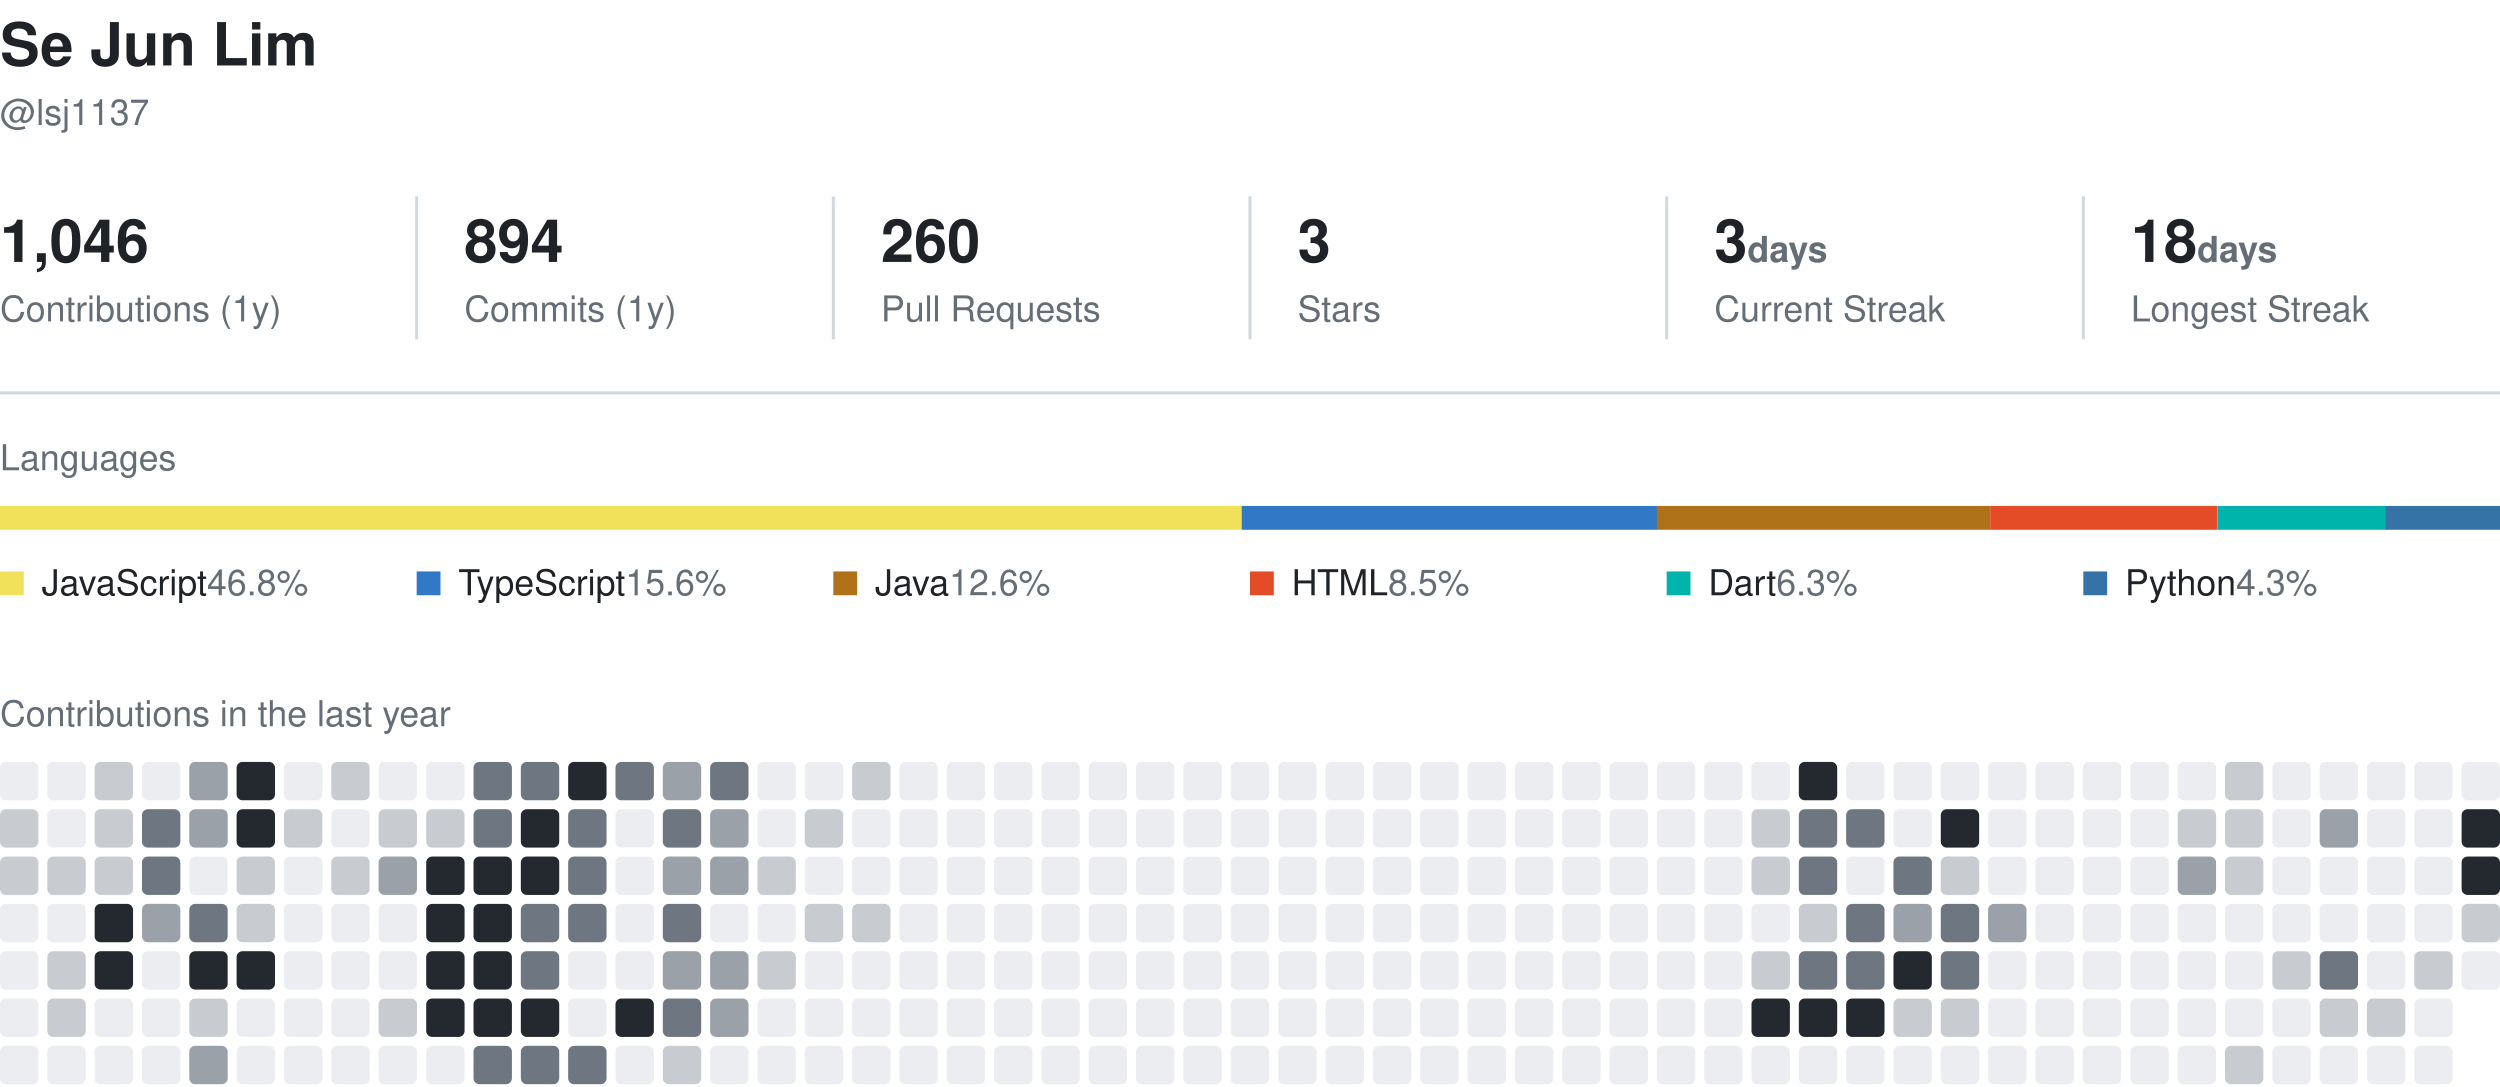
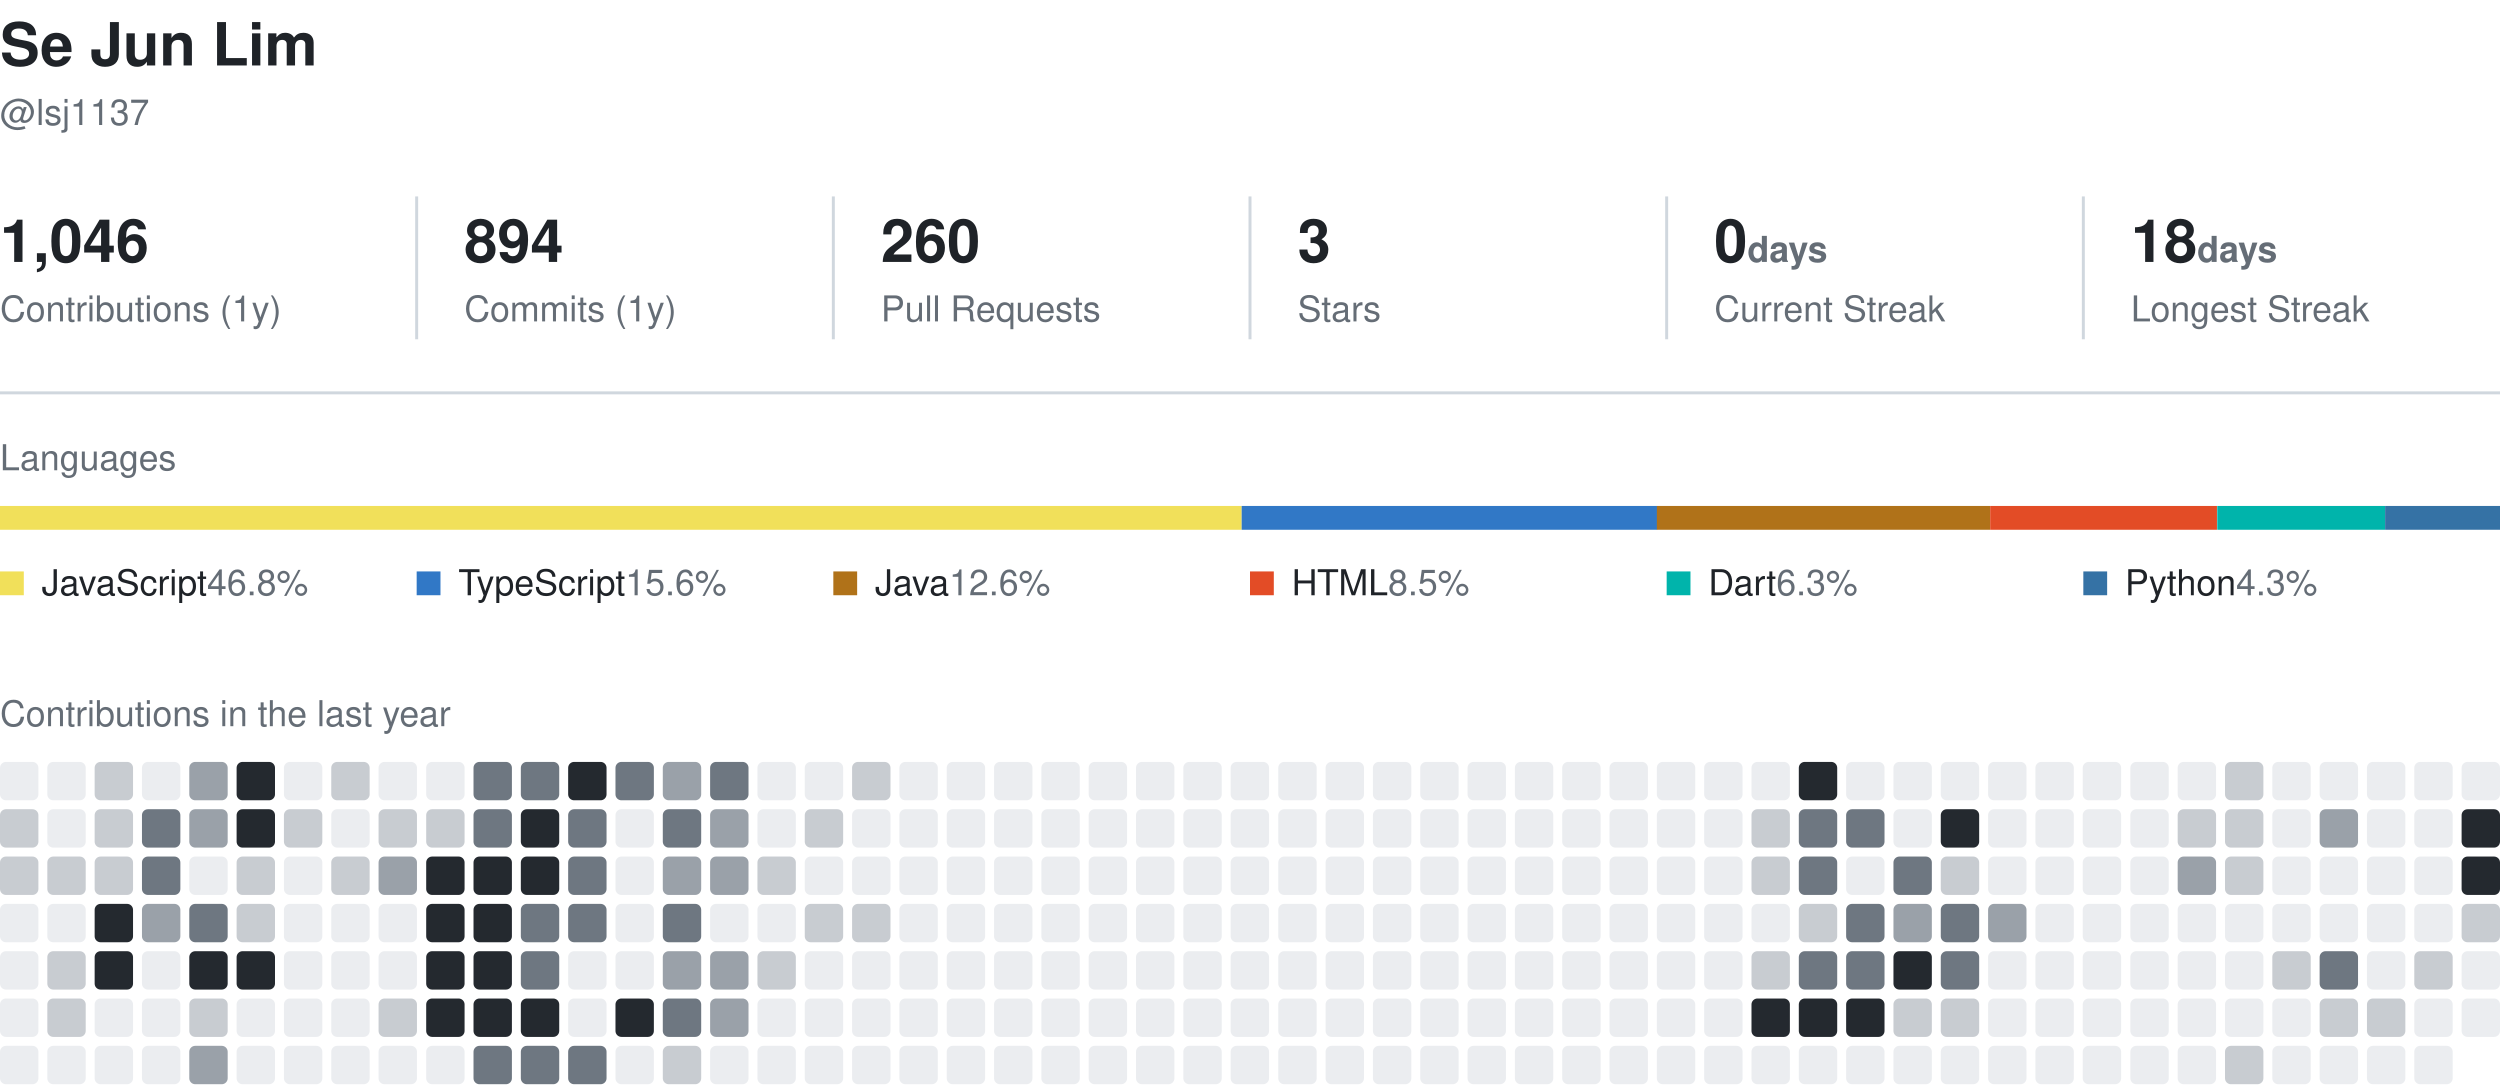
<svg xmlns="http://www.w3.org/2000/svg" width="840" height="365" viewBox="0 0 840 365" role="img" aria-label="Se Jun Lim's GitHub activity">
  <style>
    text { font-family: -apple-system, BlinkMacSystemFont, 'Segoe UI', Helvetica, Arial, sans-serif; fill: #1f2328; }
    .name { font-size: 20px; font-weight: 600; }
    .muted { fill: #656d76; }
    .section { font-size: 12px; fill: #656d76; }
    .value { font-size: 20px; font-weight: 600; }
    .label { font-size: 12px; }
  </style>
  <text x="0" y="22" class="name">Se Jun Lim</text>
  <text x="0" y="42" class="label muted">@lsj1137</text>
  <text x="0" y="88" class="value">1,046</text>
  <text x="0" y="108" class="label muted">Contributions (1y)</text>
  <line x1="140" y1="66" x2="140" y2="114" stroke="#d0d7de" />
  <text x="156" y="88" class="value">894</text>
  <text x="156" y="108" class="label muted">Commits (1y)</text>
  <line x1="280" y1="66" x2="280" y2="114" stroke="#d0d7de" />
  <text x="296" y="88" class="value">260</text>
  <text x="296" y="108" class="label muted">Pull Requests</text>
  <line x1="420" y1="66" x2="420" y2="114" stroke="#d0d7de" />
  <text x="436" y="88" class="value">3</text>
  <text x="436" y="108" class="label muted">Stars</text>
  <line x1="560" y1="66" x2="560" y2="114" stroke="#d0d7de" />
-   <text x="576" y="88" class="value">3<tspan class="label muted"> days</tspan>
+   <text x="576" y="88" class="value">0<tspan class="label muted"> days</tspan>
  </text>
  <text x="576" y="108" class="label muted">Current Streak</text>
  <line x1="700" y1="66" x2="700" y2="114" stroke="#d0d7de" />
  <text x="716" y="88" class="value">18<tspan class="label muted"> days</tspan>
  </text>
  <text x="716" y="108" class="label muted">Longest Streak</text>
  <line x1="0" y1="132" x2="840" y2="132" stroke="#d0d7de" />
  <text x="0" y="158" class="section">Languages</text>
  <rect x="0.0" y="170" width="417.2" height="8" fill="#f1e05a" />
  <rect x="417.2" y="170" width="139.6" height="8" fill="#3178c6" />
  <rect x="556.7" y="170" width="112.0" height="8" fill="#b07219" />
  <rect x="668.7" y="170" width="76.2" height="8" fill="#e34c26" />
  <rect x="745.0" y="170" width="56.4" height="8" fill="#00B4AB" />
  <rect x="801.4" y="170" width="38.6" height="8" fill="#3572A5" />
  <rect x="0" y="192" width="8" height="8" fill="#f1e05a" />
  <text x="14" y="200" class="label">JavaScript<tspan class="muted"> 46.8%</tspan>
  </text>
  <rect x="140" y="192" width="8" height="8" fill="#3178c6" />
  <text x="154" y="200" class="label">TypeScript<tspan class="muted"> 15.6%</tspan>
  </text>
  <rect x="280" y="192" width="8" height="8" fill="#b07219" />
  <text x="294" y="200" class="label">Java<tspan class="muted"> 12.6%</tspan>
  </text>
  <rect x="420" y="192" width="8" height="8" fill="#e34c26" />
  <text x="434" y="200" class="label">HTML<tspan class="muted"> 8.5%</tspan>
  </text>
  <rect x="560" y="192" width="8" height="8" fill="#00B4AB" />
  <text x="574" y="200" class="label">Dart<tspan class="muted"> 6.3%</tspan>
  </text>
  <rect x="700" y="192" width="8" height="8" fill="#3572A5" />
  <text x="714" y="200" class="label">Python<tspan class="muted"> 4.3%</tspan>
  </text>
  <text x="0" y="244" class="section">Contributions in the last year</text>
  <rect x="0.0" y="256.0" width="12.9" height="12.9" rx="2" fill="#ebedf0" />
  <rect x="0.0" y="271.9" width="12.9" height="12.9" rx="2" fill="#c8ccd1" />
  <rect x="0.0" y="287.8" width="12.9" height="12.9" rx="2" fill="#c8ccd1" />
  <rect x="0.0" y="303.7" width="12.9" height="12.9" rx="2" fill="#ebedf0" />
  <rect x="0.0" y="319.6" width="12.9" height="12.9" rx="2" fill="#ebedf0" />
  <rect x="0.0" y="335.5" width="12.9" height="12.9" rx="2" fill="#ebedf0" />
  <rect x="0.0" y="351.4" width="12.9" height="12.9" rx="2" fill="#ebedf0" />
  <rect x="15.9" y="256.0" width="12.9" height="12.9" rx="2" fill="#ebedf0" />
  <rect x="15.9" y="271.9" width="12.9" height="12.9" rx="2" fill="#ebedf0" />
  <rect x="15.9" y="287.8" width="12.9" height="12.9" rx="2" fill="#c8ccd1" />
  <rect x="15.9" y="303.7" width="12.9" height="12.9" rx="2" fill="#ebedf0" />
  <rect x="15.9" y="319.6" width="12.9" height="12.9" rx="2" fill="#c8ccd1" />
  <rect x="15.9" y="335.5" width="12.9" height="12.9" rx="2" fill="#c8ccd1" />
  <rect x="15.9" y="351.4" width="12.9" height="12.9" rx="2" fill="#ebedf0" />
  <rect x="31.8" y="256.0" width="12.9" height="12.9" rx="2" fill="#c8ccd1" />
  <rect x="31.8" y="271.9" width="12.9" height="12.9" rx="2" fill="#c8ccd1" />
  <rect x="31.8" y="287.8" width="12.9" height="12.9" rx="2" fill="#c8ccd1" />
  <rect x="31.8" y="303.7" width="12.9" height="12.9" rx="2" fill="#24292f" />
  <rect x="31.8" y="319.6" width="12.9" height="12.9" rx="2" fill="#24292f" />
  <rect x="31.8" y="335.5" width="12.9" height="12.9" rx="2" fill="#ebedf0" />
  <rect x="31.8" y="351.4" width="12.9" height="12.9" rx="2" fill="#ebedf0" />
  <rect x="47.7" y="256.0" width="12.9" height="12.9" rx="2" fill="#ebedf0" />
  <rect x="47.7" y="271.9" width="12.9" height="12.9" rx="2" fill="#6e7781" />
  <rect x="47.7" y="287.8" width="12.9" height="12.9" rx="2" fill="#6e7781" />
  <rect x="47.7" y="303.7" width="12.9" height="12.9" rx="2" fill="#9aa1a9" />
  <rect x="47.7" y="319.6" width="12.9" height="12.9" rx="2" fill="#ebedf0" />
  <rect x="47.7" y="335.5" width="12.9" height="12.9" rx="2" fill="#ebedf0" />
  <rect x="47.7" y="351.4" width="12.9" height="12.9" rx="2" fill="#ebedf0" />
  <rect x="63.6" y="256.0" width="12.9" height="12.9" rx="2" fill="#9aa1a9" />
  <rect x="63.6" y="271.9" width="12.9" height="12.9" rx="2" fill="#9aa1a9" />
  <rect x="63.6" y="287.8" width="12.9" height="12.9" rx="2" fill="#ebedf0" />
  <rect x="63.6" y="303.7" width="12.9" height="12.9" rx="2" fill="#6e7781" />
  <rect x="63.6" y="319.6" width="12.9" height="12.9" rx="2" fill="#24292f" />
  <rect x="63.6" y="335.5" width="12.9" height="12.9" rx="2" fill="#c8ccd1" />
  <rect x="63.6" y="351.4" width="12.9" height="12.9" rx="2" fill="#9aa1a9" />
  <rect x="79.5" y="256.0" width="12.9" height="12.9" rx="2" fill="#24292f" />
  <rect x="79.5" y="271.9" width="12.9" height="12.9" rx="2" fill="#24292f" />
  <rect x="79.5" y="287.8" width="12.9" height="12.9" rx="2" fill="#c8ccd1" />
  <rect x="79.5" y="303.7" width="12.9" height="12.9" rx="2" fill="#c8ccd1" />
  <rect x="79.5" y="319.6" width="12.9" height="12.9" rx="2" fill="#24292f" />
  <rect x="79.5" y="335.5" width="12.9" height="12.9" rx="2" fill="#ebedf0" />
  <rect x="79.5" y="351.4" width="12.9" height="12.9" rx="2" fill="#ebedf0" />
  <rect x="95.4" y="256.0" width="12.9" height="12.9" rx="2" fill="#ebedf0" />
  <rect x="95.4" y="271.9" width="12.9" height="12.9" rx="2" fill="#c8ccd1" />
  <rect x="95.4" y="287.8" width="12.9" height="12.9" rx="2" fill="#ebedf0" />
  <rect x="95.4" y="303.7" width="12.9" height="12.9" rx="2" fill="#ebedf0" />
  <rect x="95.4" y="319.6" width="12.9" height="12.9" rx="2" fill="#ebedf0" />
  <rect x="95.4" y="335.5" width="12.9" height="12.9" rx="2" fill="#ebedf0" />
  <rect x="95.4" y="351.4" width="12.9" height="12.9" rx="2" fill="#ebedf0" />
  <rect x="111.3" y="256.0" width="12.9" height="12.9" rx="2" fill="#c8ccd1" />
  <rect x="111.3" y="271.9" width="12.9" height="12.9" rx="2" fill="#ebedf0" />
  <rect x="111.3" y="287.8" width="12.9" height="12.9" rx="2" fill="#c8ccd1" />
  <rect x="111.3" y="303.7" width="12.9" height="12.9" rx="2" fill="#ebedf0" />
  <rect x="111.3" y="319.6" width="12.9" height="12.9" rx="2" fill="#ebedf0" />
  <rect x="111.3" y="335.5" width="12.9" height="12.9" rx="2" fill="#ebedf0" />
  <rect x="111.3" y="351.4" width="12.9" height="12.9" rx="2" fill="#ebedf0" />
  <rect x="127.2" y="256.0" width="12.9" height="12.9" rx="2" fill="#ebedf0" />
  <rect x="127.2" y="271.9" width="12.9" height="12.9" rx="2" fill="#c8ccd1" />
  <rect x="127.2" y="287.8" width="12.9" height="12.9" rx="2" fill="#9aa1a9" />
  <rect x="127.2" y="303.7" width="12.9" height="12.9" rx="2" fill="#ebedf0" />
  <rect x="127.2" y="319.6" width="12.9" height="12.9" rx="2" fill="#ebedf0" />
  <rect x="127.2" y="335.5" width="12.9" height="12.9" rx="2" fill="#c8ccd1" />
  <rect x="127.2" y="351.4" width="12.9" height="12.9" rx="2" fill="#ebedf0" />
  <rect x="143.2" y="256.0" width="12.9" height="12.9" rx="2" fill="#ebedf0" />
  <rect x="143.2" y="271.9" width="12.9" height="12.9" rx="2" fill="#c8ccd1" />
  <rect x="143.2" y="287.8" width="12.9" height="12.9" rx="2" fill="#24292f" />
  <rect x="143.2" y="303.7" width="12.9" height="12.9" rx="2" fill="#24292f" />
  <rect x="143.2" y="319.6" width="12.9" height="12.9" rx="2" fill="#24292f" />
  <rect x="143.2" y="335.5" width="12.9" height="12.9" rx="2" fill="#24292f" />
  <rect x="143.2" y="351.4" width="12.9" height="12.9" rx="2" fill="#ebedf0" />
  <rect x="159.1" y="256.0" width="12.9" height="12.9" rx="2" fill="#6e7781" />
  <rect x="159.1" y="271.9" width="12.9" height="12.9" rx="2" fill="#6e7781" />
  <rect x="159.1" y="287.8" width="12.9" height="12.9" rx="2" fill="#24292f" />
  <rect x="159.1" y="303.7" width="12.9" height="12.9" rx="2" fill="#24292f" />
  <rect x="159.1" y="319.6" width="12.9" height="12.9" rx="2" fill="#24292f" />
  <rect x="159.1" y="335.5" width="12.9" height="12.9" rx="2" fill="#24292f" />
  <rect x="159.1" y="351.4" width="12.9" height="12.9" rx="2" fill="#6e7781" />
  <rect x="175.0" y="256.0" width="12.9" height="12.9" rx="2" fill="#6e7781" />
  <rect x="175.0" y="271.9" width="12.9" height="12.9" rx="2" fill="#24292f" />
  <rect x="175.0" y="287.8" width="12.9" height="12.9" rx="2" fill="#24292f" />
  <rect x="175.0" y="303.7" width="12.9" height="12.9" rx="2" fill="#6e7781" />
  <rect x="175.0" y="319.6" width="12.9" height="12.9" rx="2" fill="#6e7781" />
  <rect x="175.0" y="335.5" width="12.9" height="12.9" rx="2" fill="#24292f" />
  <rect x="175.0" y="351.4" width="12.9" height="12.9" rx="2" fill="#6e7781" />
  <rect x="190.9" y="256.0" width="12.9" height="12.9" rx="2" fill="#24292f" />
  <rect x="190.9" y="271.9" width="12.9" height="12.9" rx="2" fill="#6e7781" />
  <rect x="190.9" y="287.8" width="12.9" height="12.9" rx="2" fill="#6e7781" />
  <rect x="190.9" y="303.7" width="12.9" height="12.9" rx="2" fill="#6e7781" />
  <rect x="190.9" y="319.6" width="12.9" height="12.9" rx="2" fill="#ebedf0" />
  <rect x="190.9" y="335.5" width="12.9" height="12.9" rx="2" fill="#ebedf0" />
  <rect x="190.9" y="351.4" width="12.9" height="12.9" rx="2" fill="#6e7781" />
  <rect x="206.8" y="256.0" width="12.9" height="12.9" rx="2" fill="#6e7781" />
  <rect x="206.8" y="271.9" width="12.9" height="12.9" rx="2" fill="#ebedf0" />
  <rect x="206.8" y="287.8" width="12.9" height="12.9" rx="2" fill="#ebedf0" />
  <rect x="206.8" y="303.7" width="12.9" height="12.9" rx="2" fill="#ebedf0" />
  <rect x="206.8" y="319.6" width="12.9" height="12.9" rx="2" fill="#ebedf0" />
  <rect x="206.8" y="335.5" width="12.9" height="12.9" rx="2" fill="#24292f" />
  <rect x="206.8" y="351.4" width="12.9" height="12.9" rx="2" fill="#ebedf0" />
  <rect x="222.7" y="256.0" width="12.9" height="12.9" rx="2" fill="#9aa1a9" />
  <rect x="222.7" y="271.9" width="12.9" height="12.9" rx="2" fill="#6e7781" />
  <rect x="222.7" y="287.8" width="12.9" height="12.9" rx="2" fill="#9aa1a9" />
  <rect x="222.7" y="303.7" width="12.9" height="12.9" rx="2" fill="#6e7781" />
  <rect x="222.7" y="319.6" width="12.9" height="12.9" rx="2" fill="#9aa1a9" />
  <rect x="222.7" y="335.5" width="12.9" height="12.9" rx="2" fill="#6e7781" />
  <rect x="222.7" y="351.4" width="12.9" height="12.9" rx="2" fill="#c8ccd1" />
  <rect x="238.6" y="256.0" width="12.9" height="12.9" rx="2" fill="#6e7781" />
  <rect x="238.6" y="271.9" width="12.9" height="12.9" rx="2" fill="#9aa1a9" />
  <rect x="238.6" y="287.8" width="12.9" height="12.9" rx="2" fill="#9aa1a9" />
  <rect x="238.6" y="303.7" width="12.9" height="12.9" rx="2" fill="#ebedf0" />
  <rect x="238.6" y="319.6" width="12.9" height="12.9" rx="2" fill="#9aa1a9" />
  <rect x="238.6" y="335.5" width="12.9" height="12.9" rx="2" fill="#9aa1a9" />
  <rect x="238.6" y="351.4" width="12.9" height="12.9" rx="2" fill="#ebedf0" />
  <rect x="254.5" y="256.0" width="12.9" height="12.9" rx="2" fill="#ebedf0" />
  <rect x="254.5" y="271.9" width="12.9" height="12.9" rx="2" fill="#ebedf0" />
  <rect x="254.5" y="287.8" width="12.9" height="12.9" rx="2" fill="#c8ccd1" />
  <rect x="254.5" y="303.7" width="12.9" height="12.9" rx="2" fill="#ebedf0" />
  <rect x="254.5" y="319.6" width="12.9" height="12.9" rx="2" fill="#c8ccd1" />
  <rect x="254.5" y="335.5" width="12.9" height="12.9" rx="2" fill="#ebedf0" />
  <rect x="254.5" y="351.4" width="12.9" height="12.9" rx="2" fill="#ebedf0" />
  <rect x="270.4" y="256.0" width="12.9" height="12.9" rx="2" fill="#ebedf0" />
  <rect x="270.4" y="271.9" width="12.9" height="12.9" rx="2" fill="#c8ccd1" />
  <rect x="270.4" y="287.8" width="12.9" height="12.9" rx="2" fill="#ebedf0" />
  <rect x="270.4" y="303.7" width="12.9" height="12.9" rx="2" fill="#c8ccd1" />
  <rect x="270.4" y="319.6" width="12.9" height="12.9" rx="2" fill="#ebedf0" />
  <rect x="270.4" y="335.5" width="12.9" height="12.9" rx="2" fill="#ebedf0" />
  <rect x="270.4" y="351.4" width="12.9" height="12.9" rx="2" fill="#ebedf0" />
  <rect x="286.3" y="256.0" width="12.9" height="12.9" rx="2" fill="#c8ccd1" />
  <rect x="286.3" y="271.9" width="12.9" height="12.9" rx="2" fill="#ebedf0" />
  <rect x="286.3" y="287.8" width="12.9" height="12.9" rx="2" fill="#ebedf0" />
  <rect x="286.3" y="303.7" width="12.9" height="12.9" rx="2" fill="#c8ccd1" />
  <rect x="286.3" y="319.6" width="12.9" height="12.9" rx="2" fill="#ebedf0" />
  <rect x="286.3" y="335.5" width="12.9" height="12.9" rx="2" fill="#ebedf0" />
  <rect x="286.3" y="351.4" width="12.9" height="12.9" rx="2" fill="#ebedf0" />
  <rect x="302.2" y="256.0" width="12.9" height="12.9" rx="2" fill="#ebedf0" />
  <rect x="302.2" y="271.9" width="12.9" height="12.9" rx="2" fill="#ebedf0" />
  <rect x="302.2" y="287.8" width="12.9" height="12.9" rx="2" fill="#ebedf0" />
  <rect x="302.2" y="303.7" width="12.9" height="12.9" rx="2" fill="#ebedf0" />
  <rect x="302.2" y="319.6" width="12.9" height="12.9" rx="2" fill="#ebedf0" />
  <rect x="302.2" y="335.5" width="12.9" height="12.9" rx="2" fill="#ebedf0" />
  <rect x="302.2" y="351.4" width="12.9" height="12.9" rx="2" fill="#ebedf0" />
  <rect x="318.1" y="256.0" width="12.9" height="12.9" rx="2" fill="#ebedf0" />
  <rect x="318.1" y="271.9" width="12.9" height="12.9" rx="2" fill="#ebedf0" />
  <rect x="318.1" y="287.8" width="12.9" height="12.9" rx="2" fill="#ebedf0" />
  <rect x="318.1" y="303.7" width="12.9" height="12.9" rx="2" fill="#ebedf0" />
  <rect x="318.1" y="319.6" width="12.9" height="12.9" rx="2" fill="#ebedf0" />
  <rect x="318.1" y="335.5" width="12.9" height="12.9" rx="2" fill="#ebedf0" />
  <rect x="318.1" y="351.4" width="12.9" height="12.9" rx="2" fill="#ebedf0" />
  <rect x="334.0" y="256.0" width="12.9" height="12.9" rx="2" fill="#ebedf0" />
  <rect x="334.0" y="271.9" width="12.9" height="12.9" rx="2" fill="#ebedf0" />
  <rect x="334.0" y="287.8" width="12.9" height="12.9" rx="2" fill="#ebedf0" />
  <rect x="334.0" y="303.7" width="12.9" height="12.9" rx="2" fill="#ebedf0" />
  <rect x="334.0" y="319.6" width="12.9" height="12.9" rx="2" fill="#ebedf0" />
  <rect x="334.0" y="335.5" width="12.9" height="12.9" rx="2" fill="#ebedf0" />
  <rect x="334.0" y="351.4" width="12.9" height="12.9" rx="2" fill="#ebedf0" />
  <rect x="349.9" y="256.0" width="12.9" height="12.9" rx="2" fill="#ebedf0" />
  <rect x="349.9" y="271.9" width="12.9" height="12.9" rx="2" fill="#ebedf0" />
  <rect x="349.9" y="287.8" width="12.9" height="12.9" rx="2" fill="#ebedf0" />
  <rect x="349.9" y="303.7" width="12.9" height="12.9" rx="2" fill="#ebedf0" />
  <rect x="349.9" y="319.6" width="12.9" height="12.9" rx="2" fill="#ebedf0" />
  <rect x="349.9" y="335.5" width="12.9" height="12.9" rx="2" fill="#ebedf0" />
  <rect x="349.9" y="351.4" width="12.9" height="12.9" rx="2" fill="#ebedf0" />
  <rect x="365.8" y="256.0" width="12.9" height="12.9" rx="2" fill="#ebedf0" />
  <rect x="365.8" y="271.9" width="12.9" height="12.9" rx="2" fill="#ebedf0" />
  <rect x="365.8" y="287.8" width="12.9" height="12.9" rx="2" fill="#ebedf0" />
  <rect x="365.8" y="303.7" width="12.9" height="12.9" rx="2" fill="#ebedf0" />
  <rect x="365.8" y="319.6" width="12.9" height="12.9" rx="2" fill="#ebedf0" />
  <rect x="365.8" y="335.5" width="12.9" height="12.9" rx="2" fill="#ebedf0" />
  <rect x="365.8" y="351.4" width="12.9" height="12.9" rx="2" fill="#ebedf0" />
  <rect x="381.7" y="256.0" width="12.9" height="12.9" rx="2" fill="#ebedf0" />
  <rect x="381.7" y="271.9" width="12.9" height="12.9" rx="2" fill="#ebedf0" />
  <rect x="381.7" y="287.8" width="12.9" height="12.9" rx="2" fill="#ebedf0" />
  <rect x="381.7" y="303.7" width="12.9" height="12.9" rx="2" fill="#ebedf0" />
  <rect x="381.7" y="319.6" width="12.9" height="12.9" rx="2" fill="#ebedf0" />
  <rect x="381.7" y="335.5" width="12.9" height="12.9" rx="2" fill="#ebedf0" />
  <rect x="381.7" y="351.4" width="12.9" height="12.9" rx="2" fill="#ebedf0" />
  <rect x="397.6" y="256.0" width="12.9" height="12.9" rx="2" fill="#ebedf0" />
  <rect x="397.6" y="271.9" width="12.9" height="12.9" rx="2" fill="#ebedf0" />
  <rect x="397.6" y="287.8" width="12.9" height="12.9" rx="2" fill="#ebedf0" />
  <rect x="397.6" y="303.7" width="12.9" height="12.9" rx="2" fill="#ebedf0" />
  <rect x="397.6" y="319.6" width="12.9" height="12.9" rx="2" fill="#ebedf0" />
  <rect x="397.6" y="335.5" width="12.9" height="12.9" rx="2" fill="#ebedf0" />
  <rect x="397.6" y="351.4" width="12.9" height="12.9" rx="2" fill="#ebedf0" />
  <rect x="413.5" y="256.0" width="12.9" height="12.9" rx="2" fill="#ebedf0" />
  <rect x="413.5" y="271.9" width="12.9" height="12.9" rx="2" fill="#ebedf0" />
  <rect x="413.5" y="287.8" width="12.9" height="12.9" rx="2" fill="#ebedf0" />
  <rect x="413.5" y="303.7" width="12.9" height="12.9" rx="2" fill="#ebedf0" />
  <rect x="413.5" y="319.6" width="12.9" height="12.9" rx="2" fill="#ebedf0" />
  <rect x="413.5" y="335.5" width="12.9" height="12.9" rx="2" fill="#ebedf0" />
  <rect x="413.5" y="351.4" width="12.9" height="12.9" rx="2" fill="#ebedf0" />
  <rect x="429.5" y="256.0" width="12.9" height="12.9" rx="2" fill="#ebedf0" />
  <rect x="429.5" y="271.9" width="12.9" height="12.9" rx="2" fill="#ebedf0" />
  <rect x="429.5" y="287.8" width="12.9" height="12.9" rx="2" fill="#ebedf0" />
  <rect x="429.5" y="303.7" width="12.9" height="12.9" rx="2" fill="#ebedf0" />
  <rect x="429.5" y="319.6" width="12.9" height="12.9" rx="2" fill="#ebedf0" />
  <rect x="429.5" y="335.5" width="12.9" height="12.9" rx="2" fill="#ebedf0" />
  <rect x="429.5" y="351.4" width="12.9" height="12.9" rx="2" fill="#ebedf0" />
  <rect x="445.4" y="256.0" width="12.9" height="12.9" rx="2" fill="#ebedf0" />
  <rect x="445.4" y="271.9" width="12.9" height="12.9" rx="2" fill="#ebedf0" />
  <rect x="445.4" y="287.8" width="12.9" height="12.9" rx="2" fill="#ebedf0" />
  <rect x="445.4" y="303.7" width="12.9" height="12.9" rx="2" fill="#ebedf0" />
  <rect x="445.4" y="319.6" width="12.9" height="12.9" rx="2" fill="#ebedf0" />
  <rect x="445.4" y="335.5" width="12.9" height="12.9" rx="2" fill="#ebedf0" />
  <rect x="445.4" y="351.4" width="12.9" height="12.9" rx="2" fill="#ebedf0" />
  <rect x="461.3" y="256.0" width="12.9" height="12.9" rx="2" fill="#ebedf0" />
  <rect x="461.3" y="271.9" width="12.9" height="12.9" rx="2" fill="#ebedf0" />
  <rect x="461.3" y="287.8" width="12.9" height="12.9" rx="2" fill="#ebedf0" />
  <rect x="461.3" y="303.7" width="12.9" height="12.9" rx="2" fill="#ebedf0" />
  <rect x="461.3" y="319.6" width="12.9" height="12.9" rx="2" fill="#ebedf0" />
  <rect x="461.3" y="335.5" width="12.9" height="12.9" rx="2" fill="#ebedf0" />
  <rect x="461.3" y="351.4" width="12.9" height="12.9" rx="2" fill="#ebedf0" />
  <rect x="477.2" y="256.0" width="12.9" height="12.9" rx="2" fill="#ebedf0" />
  <rect x="477.2" y="271.9" width="12.9" height="12.9" rx="2" fill="#ebedf0" />
  <rect x="477.2" y="287.8" width="12.9" height="12.9" rx="2" fill="#ebedf0" />
  <rect x="477.2" y="303.7" width="12.9" height="12.9" rx="2" fill="#ebedf0" />
  <rect x="477.2" y="319.6" width="12.9" height="12.9" rx="2" fill="#ebedf0" />
  <rect x="477.2" y="335.5" width="12.9" height="12.9" rx="2" fill="#ebedf0" />
  <rect x="477.2" y="351.4" width="12.9" height="12.9" rx="2" fill="#ebedf0" />
  <rect x="493.1" y="256.0" width="12.9" height="12.9" rx="2" fill="#ebedf0" />
  <rect x="493.1" y="271.9" width="12.9" height="12.9" rx="2" fill="#ebedf0" />
  <rect x="493.1" y="287.8" width="12.9" height="12.9" rx="2" fill="#ebedf0" />
  <rect x="493.1" y="303.7" width="12.9" height="12.9" rx="2" fill="#ebedf0" />
  <rect x="493.1" y="319.6" width="12.9" height="12.9" rx="2" fill="#ebedf0" />
  <rect x="493.1" y="335.5" width="12.9" height="12.9" rx="2" fill="#ebedf0" />
  <rect x="493.1" y="351.4" width="12.9" height="12.9" rx="2" fill="#ebedf0" />
  <rect x="509.0" y="256.0" width="12.9" height="12.9" rx="2" fill="#ebedf0" />
  <rect x="509.0" y="271.9" width="12.9" height="12.9" rx="2" fill="#ebedf0" />
  <rect x="509.0" y="287.8" width="12.9" height="12.9" rx="2" fill="#ebedf0" />
  <rect x="509.0" y="303.7" width="12.9" height="12.9" rx="2" fill="#ebedf0" />
  <rect x="509.0" y="319.6" width="12.9" height="12.9" rx="2" fill="#ebedf0" />
  <rect x="509.0" y="335.5" width="12.9" height="12.9" rx="2" fill="#ebedf0" />
  <rect x="509.0" y="351.4" width="12.9" height="12.9" rx="2" fill="#ebedf0" />
  <rect x="524.9" y="256.0" width="12.9" height="12.9" rx="2" fill="#ebedf0" />
  <rect x="524.9" y="271.9" width="12.9" height="12.9" rx="2" fill="#ebedf0" />
  <rect x="524.9" y="287.8" width="12.9" height="12.9" rx="2" fill="#ebedf0" />
  <rect x="524.9" y="303.7" width="12.9" height="12.9" rx="2" fill="#ebedf0" />
  <rect x="524.9" y="319.6" width="12.9" height="12.9" rx="2" fill="#ebedf0" />
  <rect x="524.9" y="335.5" width="12.9" height="12.9" rx="2" fill="#ebedf0" />
  <rect x="524.9" y="351.4" width="12.9" height="12.9" rx="2" fill="#ebedf0" />
  <rect x="540.8" y="256.0" width="12.9" height="12.9" rx="2" fill="#ebedf0" />
  <rect x="540.8" y="271.9" width="12.9" height="12.9" rx="2" fill="#ebedf0" />
  <rect x="540.8" y="287.8" width="12.9" height="12.9" rx="2" fill="#ebedf0" />
  <rect x="540.8" y="303.7" width="12.9" height="12.9" rx="2" fill="#ebedf0" />
  <rect x="540.8" y="319.6" width="12.9" height="12.9" rx="2" fill="#ebedf0" />
  <rect x="540.8" y="335.5" width="12.9" height="12.9" rx="2" fill="#ebedf0" />
  <rect x="540.8" y="351.4" width="12.9" height="12.9" rx="2" fill="#ebedf0" />
  <rect x="556.7" y="256.0" width="12.9" height="12.9" rx="2" fill="#ebedf0" />
  <rect x="556.7" y="271.9" width="12.9" height="12.9" rx="2" fill="#ebedf0" />
  <rect x="556.7" y="287.8" width="12.9" height="12.9" rx="2" fill="#ebedf0" />
  <rect x="556.7" y="303.7" width="12.9" height="12.9" rx="2" fill="#ebedf0" />
  <rect x="556.7" y="319.6" width="12.9" height="12.9" rx="2" fill="#ebedf0" />
  <rect x="556.7" y="335.5" width="12.9" height="12.9" rx="2" fill="#ebedf0" />
  <rect x="556.7" y="351.4" width="12.9" height="12.9" rx="2" fill="#ebedf0" />
  <rect x="572.6" y="256.0" width="12.9" height="12.9" rx="2" fill="#ebedf0" />
  <rect x="572.6" y="271.9" width="12.9" height="12.9" rx="2" fill="#ebedf0" />
  <rect x="572.6" y="287.8" width="12.9" height="12.9" rx="2" fill="#ebedf0" />
  <rect x="572.6" y="303.7" width="12.9" height="12.9" rx="2" fill="#ebedf0" />
  <rect x="572.6" y="319.6" width="12.9" height="12.9" rx="2" fill="#ebedf0" />
  <rect x="572.6" y="335.5" width="12.9" height="12.9" rx="2" fill="#ebedf0" />
  <rect x="572.6" y="351.4" width="12.9" height="12.9" rx="2" fill="#ebedf0" />
  <rect x="588.5" y="256.0" width="12.9" height="12.9" rx="2" fill="#ebedf0" />
  <rect x="588.5" y="271.9" width="12.9" height="12.9" rx="2" fill="#c8ccd1" />
  <rect x="588.5" y="287.8" width="12.9" height="12.9" rx="2" fill="#c8ccd1" />
  <rect x="588.5" y="303.7" width="12.9" height="12.9" rx="2" fill="#ebedf0" />
  <rect x="588.5" y="319.6" width="12.9" height="12.9" rx="2" fill="#c8ccd1" />
  <rect x="588.5" y="335.5" width="12.9" height="12.9" rx="2" fill="#24292f" />
  <rect x="588.5" y="351.4" width="12.9" height="12.9" rx="2" fill="#ebedf0" />
  <rect x="604.4" y="256.0" width="12.9" height="12.9" rx="2" fill="#24292f" />
  <rect x="604.4" y="271.9" width="12.9" height="12.9" rx="2" fill="#6e7781" />
  <rect x="604.4" y="287.8" width="12.9" height="12.9" rx="2" fill="#6e7781" />
  <rect x="604.4" y="303.7" width="12.9" height="12.9" rx="2" fill="#c8ccd1" />
  <rect x="604.4" y="319.6" width="12.9" height="12.9" rx="2" fill="#6e7781" />
  <rect x="604.4" y="335.5" width="12.9" height="12.9" rx="2" fill="#24292f" />
  <rect x="604.4" y="351.4" width="12.9" height="12.9" rx="2" fill="#ebedf0" />
  <rect x="620.3" y="256.0" width="12.9" height="12.9" rx="2" fill="#ebedf0" />
  <rect x="620.3" y="271.9" width="12.9" height="12.9" rx="2" fill="#6e7781" />
  <rect x="620.3" y="287.8" width="12.9" height="12.9" rx="2" fill="#ebedf0" />
  <rect x="620.3" y="303.7" width="12.9" height="12.9" rx="2" fill="#6e7781" />
  <rect x="620.3" y="319.6" width="12.9" height="12.9" rx="2" fill="#6e7781" />
  <rect x="620.3" y="335.5" width="12.9" height="12.9" rx="2" fill="#24292f" />
  <rect x="620.3" y="351.4" width="12.9" height="12.9" rx="2" fill="#ebedf0" />
  <rect x="636.2" y="256.0" width="12.9" height="12.9" rx="2" fill="#ebedf0" />
  <rect x="636.2" y="271.9" width="12.9" height="12.9" rx="2" fill="#ebedf0" />
  <rect x="636.2" y="287.8" width="12.9" height="12.9" rx="2" fill="#6e7781" />
  <rect x="636.2" y="303.7" width="12.9" height="12.9" rx="2" fill="#9aa1a9" />
  <rect x="636.2" y="319.6" width="12.9" height="12.9" rx="2" fill="#24292f" />
  <rect x="636.2" y="335.5" width="12.9" height="12.9" rx="2" fill="#c8ccd1" />
  <rect x="636.2" y="351.4" width="12.9" height="12.9" rx="2" fill="#ebedf0" />
  <rect x="652.1" y="256.0" width="12.9" height="12.9" rx="2" fill="#ebedf0" />
  <rect x="652.1" y="271.9" width="12.9" height="12.9" rx="2" fill="#24292f" />
  <rect x="652.1" y="287.8" width="12.9" height="12.9" rx="2" fill="#c8ccd1" />
  <rect x="652.1" y="303.7" width="12.9" height="12.9" rx="2" fill="#6e7781" />
  <rect x="652.1" y="319.6" width="12.9" height="12.9" rx="2" fill="#6e7781" />
  <rect x="652.1" y="335.5" width="12.9" height="12.9" rx="2" fill="#c8ccd1" />
  <rect x="652.1" y="351.4" width="12.9" height="12.9" rx="2" fill="#ebedf0" />
  <rect x="668.0" y="256.0" width="12.9" height="12.9" rx="2" fill="#ebedf0" />
  <rect x="668.0" y="271.9" width="12.9" height="12.9" rx="2" fill="#ebedf0" />
  <rect x="668.0" y="287.8" width="12.9" height="12.9" rx="2" fill="#ebedf0" />
  <rect x="668.0" y="303.7" width="12.9" height="12.9" rx="2" fill="#9aa1a9" />
  <rect x="668.0" y="319.6" width="12.9" height="12.9" rx="2" fill="#ebedf0" />
  <rect x="668.0" y="335.5" width="12.9" height="12.9" rx="2" fill="#ebedf0" />
  <rect x="668.0" y="351.4" width="12.9" height="12.9" rx="2" fill="#ebedf0" />
  <rect x="683.9" y="256.0" width="12.9" height="12.9" rx="2" fill="#ebedf0" />
  <rect x="683.9" y="271.9" width="12.9" height="12.9" rx="2" fill="#ebedf0" />
  <rect x="683.9" y="287.8" width="12.9" height="12.9" rx="2" fill="#ebedf0" />
  <rect x="683.9" y="303.7" width="12.9" height="12.9" rx="2" fill="#ebedf0" />
  <rect x="683.9" y="319.6" width="12.9" height="12.9" rx="2" fill="#ebedf0" />
  <rect x="683.9" y="335.5" width="12.9" height="12.9" rx="2" fill="#ebedf0" />
  <rect x="683.9" y="351.4" width="12.9" height="12.9" rx="2" fill="#ebedf0" />
  <rect x="699.8" y="256.0" width="12.9" height="12.9" rx="2" fill="#ebedf0" />
  <rect x="699.8" y="271.9" width="12.9" height="12.9" rx="2" fill="#ebedf0" />
  <rect x="699.8" y="287.8" width="12.9" height="12.9" rx="2" fill="#ebedf0" />
  <rect x="699.8" y="303.7" width="12.9" height="12.9" rx="2" fill="#ebedf0" />
  <rect x="699.8" y="319.6" width="12.9" height="12.9" rx="2" fill="#ebedf0" />
  <rect x="699.8" y="335.5" width="12.9" height="12.9" rx="2" fill="#ebedf0" />
  <rect x="699.8" y="351.4" width="12.9" height="12.9" rx="2" fill="#ebedf0" />
  <rect x="715.8" y="256.0" width="12.9" height="12.9" rx="2" fill="#ebedf0" />
  <rect x="715.8" y="271.9" width="12.9" height="12.9" rx="2" fill="#ebedf0" />
  <rect x="715.8" y="287.8" width="12.9" height="12.9" rx="2" fill="#ebedf0" />
  <rect x="715.8" y="303.7" width="12.9" height="12.9" rx="2" fill="#ebedf0" />
  <rect x="715.8" y="319.6" width="12.9" height="12.9" rx="2" fill="#ebedf0" />
  <rect x="715.8" y="335.5" width="12.9" height="12.9" rx="2" fill="#ebedf0" />
  <rect x="715.8" y="351.4" width="12.9" height="12.9" rx="2" fill="#ebedf0" />
  <rect x="731.7" y="256.0" width="12.9" height="12.9" rx="2" fill="#ebedf0" />
  <rect x="731.7" y="271.9" width="12.9" height="12.9" rx="2" fill="#c8ccd1" />
  <rect x="731.7" y="287.8" width="12.9" height="12.9" rx="2" fill="#9aa1a9" />
  <rect x="731.7" y="303.7" width="12.9" height="12.9" rx="2" fill="#ebedf0" />
  <rect x="731.7" y="319.6" width="12.9" height="12.9" rx="2" fill="#ebedf0" />
  <rect x="731.7" y="335.5" width="12.9" height="12.9" rx="2" fill="#ebedf0" />
  <rect x="731.7" y="351.4" width="12.9" height="12.9" rx="2" fill="#ebedf0" />
  <rect x="747.6" y="256.0" width="12.9" height="12.9" rx="2" fill="#c8ccd1" />
  <rect x="747.6" y="271.9" width="12.9" height="12.9" rx="2" fill="#c8ccd1" />
  <rect x="747.6" y="287.8" width="12.9" height="12.9" rx="2" fill="#c8ccd1" />
  <rect x="747.6" y="303.7" width="12.9" height="12.9" rx="2" fill="#ebedf0" />
  <rect x="747.6" y="319.6" width="12.9" height="12.9" rx="2" fill="#ebedf0" />
  <rect x="747.6" y="335.5" width="12.9" height="12.9" rx="2" fill="#ebedf0" />
  <rect x="747.6" y="351.4" width="12.9" height="12.9" rx="2" fill="#c8ccd1" />
  <rect x="763.5" y="256.0" width="12.9" height="12.9" rx="2" fill="#ebedf0" />
  <rect x="763.5" y="271.9" width="12.9" height="12.9" rx="2" fill="#ebedf0" />
  <rect x="763.5" y="287.8" width="12.9" height="12.9" rx="2" fill="#ebedf0" />
  <rect x="763.5" y="303.7" width="12.9" height="12.9" rx="2" fill="#ebedf0" />
  <rect x="763.5" y="319.6" width="12.9" height="12.9" rx="2" fill="#c8ccd1" />
  <rect x="763.5" y="335.5" width="12.9" height="12.9" rx="2" fill="#ebedf0" />
  <rect x="763.5" y="351.4" width="12.9" height="12.9" rx="2" fill="#ebedf0" />
  <rect x="779.4" y="256.0" width="12.9" height="12.9" rx="2" fill="#ebedf0" />
  <rect x="779.4" y="271.9" width="12.9" height="12.9" rx="2" fill="#9aa1a9" />
  <rect x="779.4" y="287.8" width="12.9" height="12.9" rx="2" fill="#ebedf0" />
  <rect x="779.4" y="303.7" width="12.9" height="12.9" rx="2" fill="#ebedf0" />
  <rect x="779.4" y="319.6" width="12.9" height="12.9" rx="2" fill="#6e7781" />
  <rect x="779.4" y="335.5" width="12.9" height="12.9" rx="2" fill="#c8ccd1" />
  <rect x="779.4" y="351.4" width="12.9" height="12.9" rx="2" fill="#ebedf0" />
  <rect x="795.3" y="256.0" width="12.9" height="12.9" rx="2" fill="#ebedf0" />
  <rect x="795.3" y="271.9" width="12.9" height="12.9" rx="2" fill="#ebedf0" />
  <rect x="795.3" y="287.8" width="12.9" height="12.9" rx="2" fill="#ebedf0" />
  <rect x="795.3" y="303.7" width="12.9" height="12.9" rx="2" fill="#ebedf0" />
  <rect x="795.3" y="319.6" width="12.9" height="12.9" rx="2" fill="#ebedf0" />
  <rect x="795.3" y="335.5" width="12.9" height="12.9" rx="2" fill="#c8ccd1" />
  <rect x="795.3" y="351.4" width="12.9" height="12.9" rx="2" fill="#ebedf0" />
  <rect x="811.2" y="256.0" width="12.9" height="12.9" rx="2" fill="#ebedf0" />
  <rect x="811.2" y="271.9" width="12.9" height="12.9" rx="2" fill="#ebedf0" />
  <rect x="811.2" y="287.8" width="12.9" height="12.9" rx="2" fill="#ebedf0" />
  <rect x="811.2" y="303.7" width="12.9" height="12.9" rx="2" fill="#ebedf0" />
  <rect x="811.2" y="319.6" width="12.9" height="12.9" rx="2" fill="#c8ccd1" />
  <rect x="811.2" y="335.5" width="12.9" height="12.9" rx="2" fill="#ebedf0" />
  <rect x="811.2" y="351.4" width="12.9" height="12.9" rx="2" fill="#ebedf0" />
  <rect x="827.1" y="256.0" width="12.9" height="12.9" rx="2" fill="#ebedf0" />
  <rect x="827.1" y="271.9" width="12.9" height="12.9" rx="2" fill="#24292f" />
  <rect x="827.1" y="287.8" width="12.9" height="12.9" rx="2" fill="#24292f" />
  <rect x="827.1" y="303.7" width="12.9" height="12.9" rx="2" fill="#c8ccd1" />
  <rect x="827.1" y="319.6" width="12.9" height="12.9" rx="2" fill="#ebedf0" />
+   <rect x="827.1" y="335.5" width="12.9" height="12.9" rx="2" fill="#ebedf0" />
</svg>
